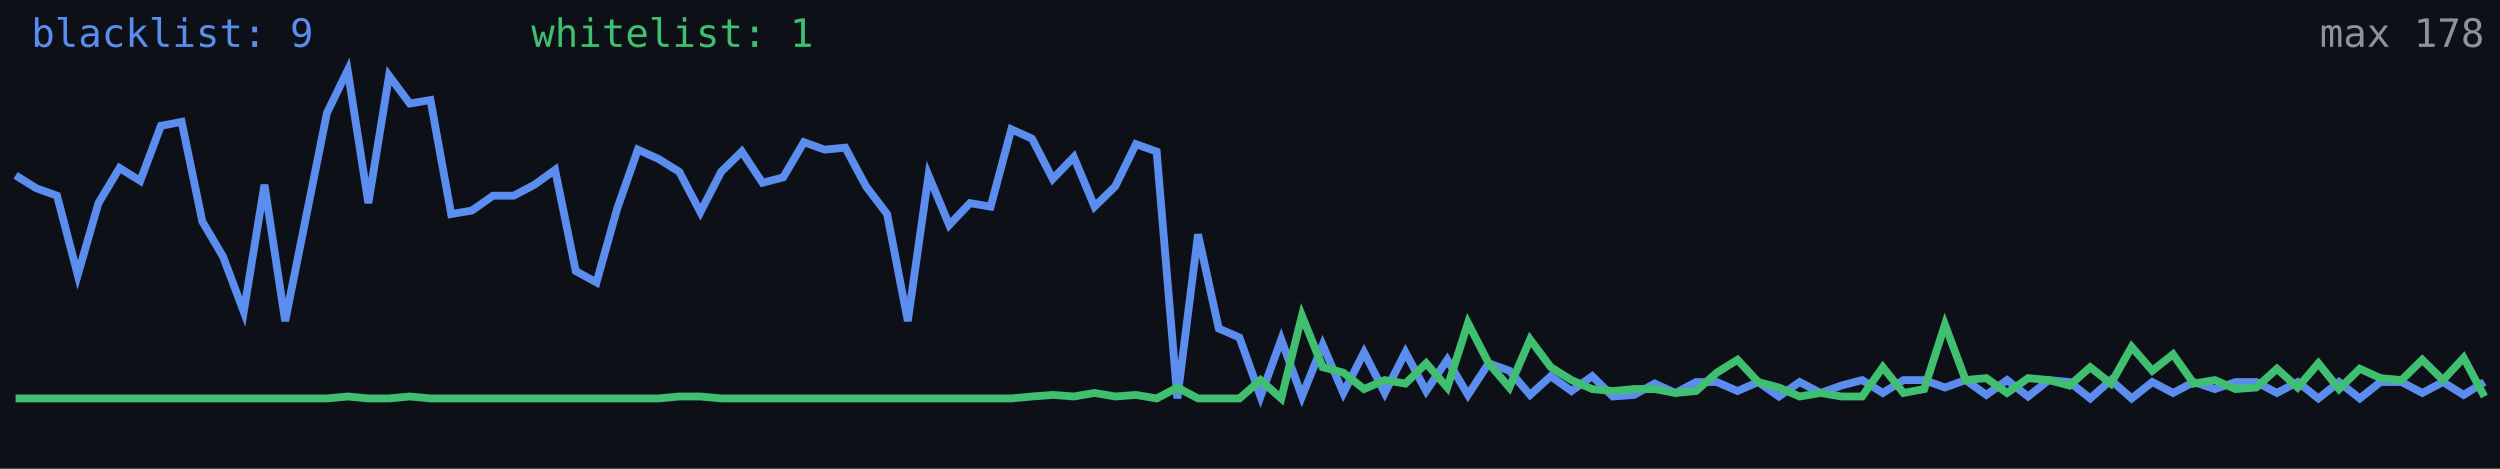
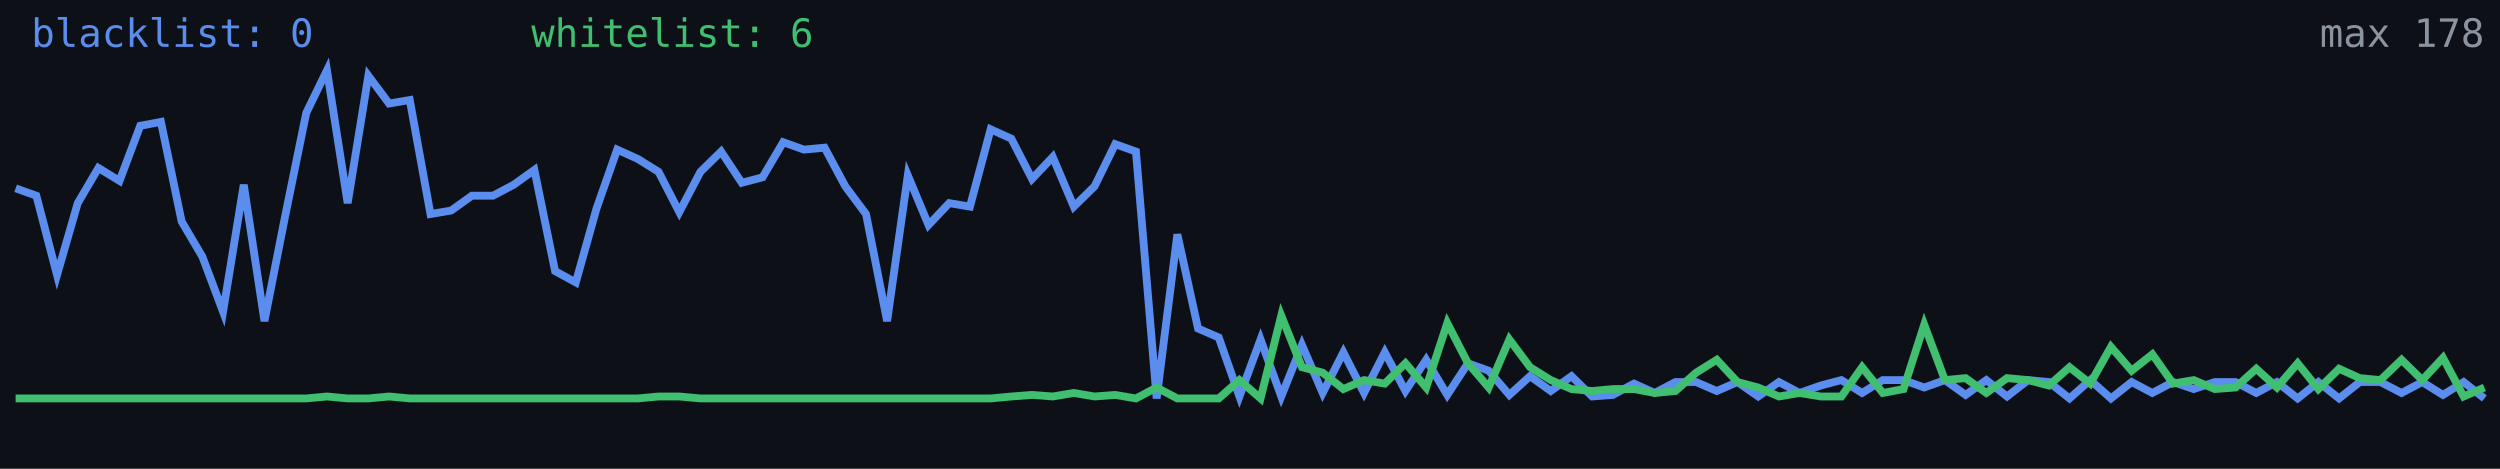
<svg xmlns="http://www.w3.org/2000/svg" width="640" height="120" viewBox="0 0 640 120" role="img" aria-label="Alive configs trend">
  <rect width="640" height="120" fill="#0d1117" />
-   <polyline fill="none" stroke="#5b8def" stroke-width="2" points="4.0,44.9 9.3,48.2 14.6,50.1 19.9,70.4 25.2,52.0 30.6,43.0 35.9,46.3 41.2,32.2 46.5,31.2 51.8,56.7 57.1,65.7 62.4,79.8 67.7,47.3 73.0,82.2 78.4,55.3 83.7,28.9 89.0,18.0 94.3,52.0 99.6,19.4 104.9,26.5 110.2,25.6 115.5,54.8 120.8,53.9 126.2,50.1 131.5,50.1 136.8,47.3 142.1,43.5 147.4,69.4 152.7,72.3 158.0,53.4 163.3,38.3 168.6,40.7 173.9,44.0 179.3,54.3 184.6,44.0 189.9,38.8 195.2,46.8 200.5,45.4 205.8,36.4 211.1,38.3 216.4,37.8 221.7,47.7 227.1,54.8 232.4,82.2 237.7,44.9 243.0,57.6 248.3,52.0 253.6,52.9 258.9,33.1 264.2,35.5 269.5,45.8 274.9,40.2 280.2,52.9 285.5,47.7 290.8,36.9 296.1,38.8 301.4,102.0 306.7,60.0 312.0,84.1 317.3,86.4 322.7,101.5 328.0,86.9 333.3,101.5 338.6,88.3 343.9,100.6 349.2,90.2 354.5,100.6 359.8,90.2 365.1,100.1 370.5,92.1 375.8,101.1 381.1,93.0 386.4,94.9 391.7,101.1 397.0,96.3 402.3,100.1 407.6,96.3 412.9,101.5 418.3,101.1 423.6,98.2 428.9,100.6 434.2,97.8 439.5,97.8 444.8,100.1 450.1,97.8 455.4,101.5 460.7,97.8 466.1,100.6 471.4,98.7 476.7,97.3 482.0,100.6 487.3,97.3 492.6,97.3 497.9,99.2 503.2,97.3 508.5,101.1 513.8,97.3 519.2,101.5 524.5,97.3 529.8,97.8 535.1,102.0 540.4,97.3 545.7,102.0 551.0,97.8 556.3,100.6 561.6,97.8 567.0,99.6 572.3,97.8 577.6,97.8 582.9,100.6 588.2,97.8 593.5,102.0 598.8,97.8 604.1,102.0 609.4,97.8 614.8,97.8 620.1,100.6 625.4,97.8 630.7,101.1 636.0,97.8" />
-   <polyline fill="none" stroke="#3fbf6f" stroke-width="2" points="4.0,102.0 9.3,102.0 14.6,102.0 19.9,102.0 25.2,102.0 30.6,102.0 35.9,102.0 41.2,102.0 46.5,102.0 51.8,102.0 57.1,102.0 62.4,102.0 67.7,102.0 73.0,102.0 78.4,102.0 83.7,102.0 89.0,101.5 94.3,102.0 99.6,102.0 104.9,101.5 110.2,102.0 115.5,102.0 120.8,102.0 126.2,102.0 131.5,102.0 136.8,102.0 142.1,102.0 147.4,102.0 152.7,102.0 158.0,102.0 163.3,102.0 168.6,102.0 173.9,101.5 179.3,101.5 184.6,102.0 189.9,102.0 195.2,102.0 200.5,102.0 205.8,102.0 211.1,102.0 216.4,102.0 221.7,102.0 227.1,102.0 232.4,102.0 237.7,102.0 243.0,102.0 248.3,102.0 253.6,102.0 258.9,102.0 264.2,101.5 269.5,101.1 274.9,101.5 280.2,100.6 285.5,101.5 290.8,101.1 296.1,102.0 301.4,99.2 306.7,102.0 312.0,102.0 317.3,102.0 322.7,97.3 328.0,102.0 333.3,80.8 338.6,94.0 343.9,95.4 349.2,99.6 354.5,97.3 359.8,98.2 365.1,93.0 370.5,99.2 375.8,82.7 381.1,93.0 386.4,99.2 391.7,86.9 397.0,94.0 402.3,97.3 407.6,99.6 412.9,100.1 418.3,99.6 423.6,99.6 428.9,100.6 434.2,100.1 439.5,95.4 444.8,92.1 450.1,97.8 455.4,99.2 460.7,101.5 466.1,100.6 471.4,101.5 476.7,101.5 482.0,94.0 487.3,100.6 492.6,99.6 497.9,83.1 503.2,97.3 508.5,96.8 513.8,100.6 519.2,96.8 524.5,97.3 529.8,98.7 535.1,94.0 540.4,98.2 545.7,88.8 551.0,94.9 556.3,90.7 561.6,98.2 567.0,97.3 572.3,99.6 577.6,99.2 582.9,94.4 588.2,99.2 593.5,93.0 598.8,99.6 604.1,94.4 609.4,96.8 614.8,97.3 620.1,92.1 625.4,97.3 630.7,91.6 636.0,101.5" />
-   <text x="8" y="12" fill="#5b8def" font-size="10" font-family="monospace">blacklist: 9</text>
-   <text x="136" y="12" fill="#3fbf6f" font-size="10" font-family="monospace">whitelist: 1</text>
+   <polyline fill="none" stroke="#5b8def" stroke-width="2" points="4.0,48.2 9.3,50.1 14.6,70.4 19.9,52.0 25.2,43.0 30.6,46.3 35.9,32.2 41.2,31.2 46.5,56.7 51.8,65.7 57.1,79.8 62.4,47.3 67.7,82.2 73.0,55.3 78.4,28.9 83.7,18.0 89.0,52.0 94.3,19.4 99.6,26.5 104.9,25.6 110.2,54.8 115.5,53.9 120.8,50.1 126.2,50.1 131.5,47.3 136.8,43.5 142.1,69.4 147.4,72.3 152.7,53.4 158.0,38.3 163.3,40.7 168.6,44.0 173.9,54.3 179.3,44.0 184.6,38.8 189.9,46.8 195.2,45.4 200.5,36.4 205.8,38.3 211.1,37.8 216.4,47.7 221.7,54.8 227.1,82.2 232.4,44.9 237.7,57.6 243.0,52.0 248.3,52.9 253.6,33.1 258.9,35.5 264.2,45.8 269.5,40.2 274.9,52.9 280.2,47.7 285.5,36.9 290.8,38.8 296.1,102.0 301.4,60.0 306.7,84.1 312.0,86.4 317.3,101.5 322.7,86.9 328.0,101.5 333.3,88.3 338.6,100.6 343.9,90.2 349.2,100.6 354.5,90.2 359.8,100.1 365.1,92.1 370.5,101.1 375.8,93.0 381.1,94.9 386.4,101.1 391.7,96.3 397.0,100.1 402.3,96.3 407.6,101.5 412.9,101.1 418.3,98.2 423.6,100.6 428.9,97.8 434.2,97.8 439.5,100.1 444.8,97.8 450.1,101.5 455.4,97.8 460.7,100.6 466.1,98.7 471.4,97.3 476.7,100.6 482.0,97.3 487.3,97.3 492.6,99.2 497.9,97.3 503.2,101.1 508.5,97.3 513.8,101.5 519.2,97.3 524.5,97.8 529.8,102.0 535.1,97.3 540.4,102.0 545.7,97.8 551.0,100.6 556.3,97.8 561.6,99.6 567.0,97.8 572.3,97.8 577.6,100.6 582.9,97.8 588.2,102.0 593.5,97.8 598.8,102.0 604.1,97.8 609.4,97.8 614.8,100.6 620.1,97.8 625.4,101.1 630.7,97.8 636.0,102.0" />
+   <polyline fill="none" stroke="#3fbf6f" stroke-width="2" points="4.0,102.0 9.3,102.0 14.6,102.0 19.9,102.0 25.2,102.0 30.6,102.0 35.9,102.0 41.2,102.0 46.5,102.0 51.8,102.0 57.1,102.0 62.4,102.0 67.7,102.0 73.0,102.0 78.4,102.0 83.7,101.5 89.0,102.0 94.3,102.0 99.6,101.5 104.9,102.0 110.2,102.0 115.5,102.0 120.8,102.0 126.2,102.0 131.5,102.0 136.8,102.0 142.1,102.0 147.4,102.0 152.7,102.0 158.0,102.0 163.3,102.0 168.6,101.5 173.9,101.5 179.3,102.0 184.6,102.0 189.9,102.0 195.2,102.0 200.5,102.0 205.8,102.0 211.1,102.0 216.4,102.0 221.7,102.0 227.1,102.0 232.4,102.0 237.7,102.0 243.0,102.0 248.3,102.0 253.6,102.0 258.9,101.5 264.2,101.1 269.5,101.5 274.9,100.6 280.2,101.5 285.5,101.1 290.8,102.0 296.1,99.2 301.4,102.0 306.7,102.0 312.0,102.0 317.3,97.3 322.7,102.0 328.0,80.8 333.3,94.0 338.6,95.4 343.9,99.6 349.2,97.3 354.5,98.2 359.8,93.0 365.1,99.2 370.5,82.7 375.8,93.0 381.1,99.2 386.4,86.9 391.7,94.0 397.0,97.3 402.3,99.6 407.6,100.1 412.9,99.6 418.3,99.6 423.6,100.6 428.9,100.1 434.2,95.4 439.5,92.1 444.8,97.8 450.1,99.2 455.4,101.5 460.7,100.6 466.1,101.5 471.4,101.5 476.7,94.0 482.0,100.6 487.3,99.6 492.6,83.1 497.9,97.3 503.2,96.8 508.5,100.6 513.8,96.8 519.2,97.3 524.5,98.7 529.8,94.0 535.1,98.2 540.4,88.8 545.7,94.9 551.0,90.7 556.3,98.2 561.6,97.3 567.0,99.6 572.3,99.2 577.6,94.4 582.9,99.2 588.2,93.0 593.5,99.6 598.8,94.4 604.1,96.8 609.4,97.3 614.8,92.1 620.1,97.3 625.4,91.6 630.7,101.5 636.0,99.2" />
+   <text x="8" y="12" fill="#5b8def" font-size="10" font-family="monospace">blacklist: 0</text>
+   <text x="136" y="12" fill="#3fbf6f" font-size="10" font-family="monospace">whitelist: 6</text>
  <text x="636" y="12" fill="#8b949e" font-size="10" text-anchor="end" font-family="monospace">max 178</text>
</svg>
